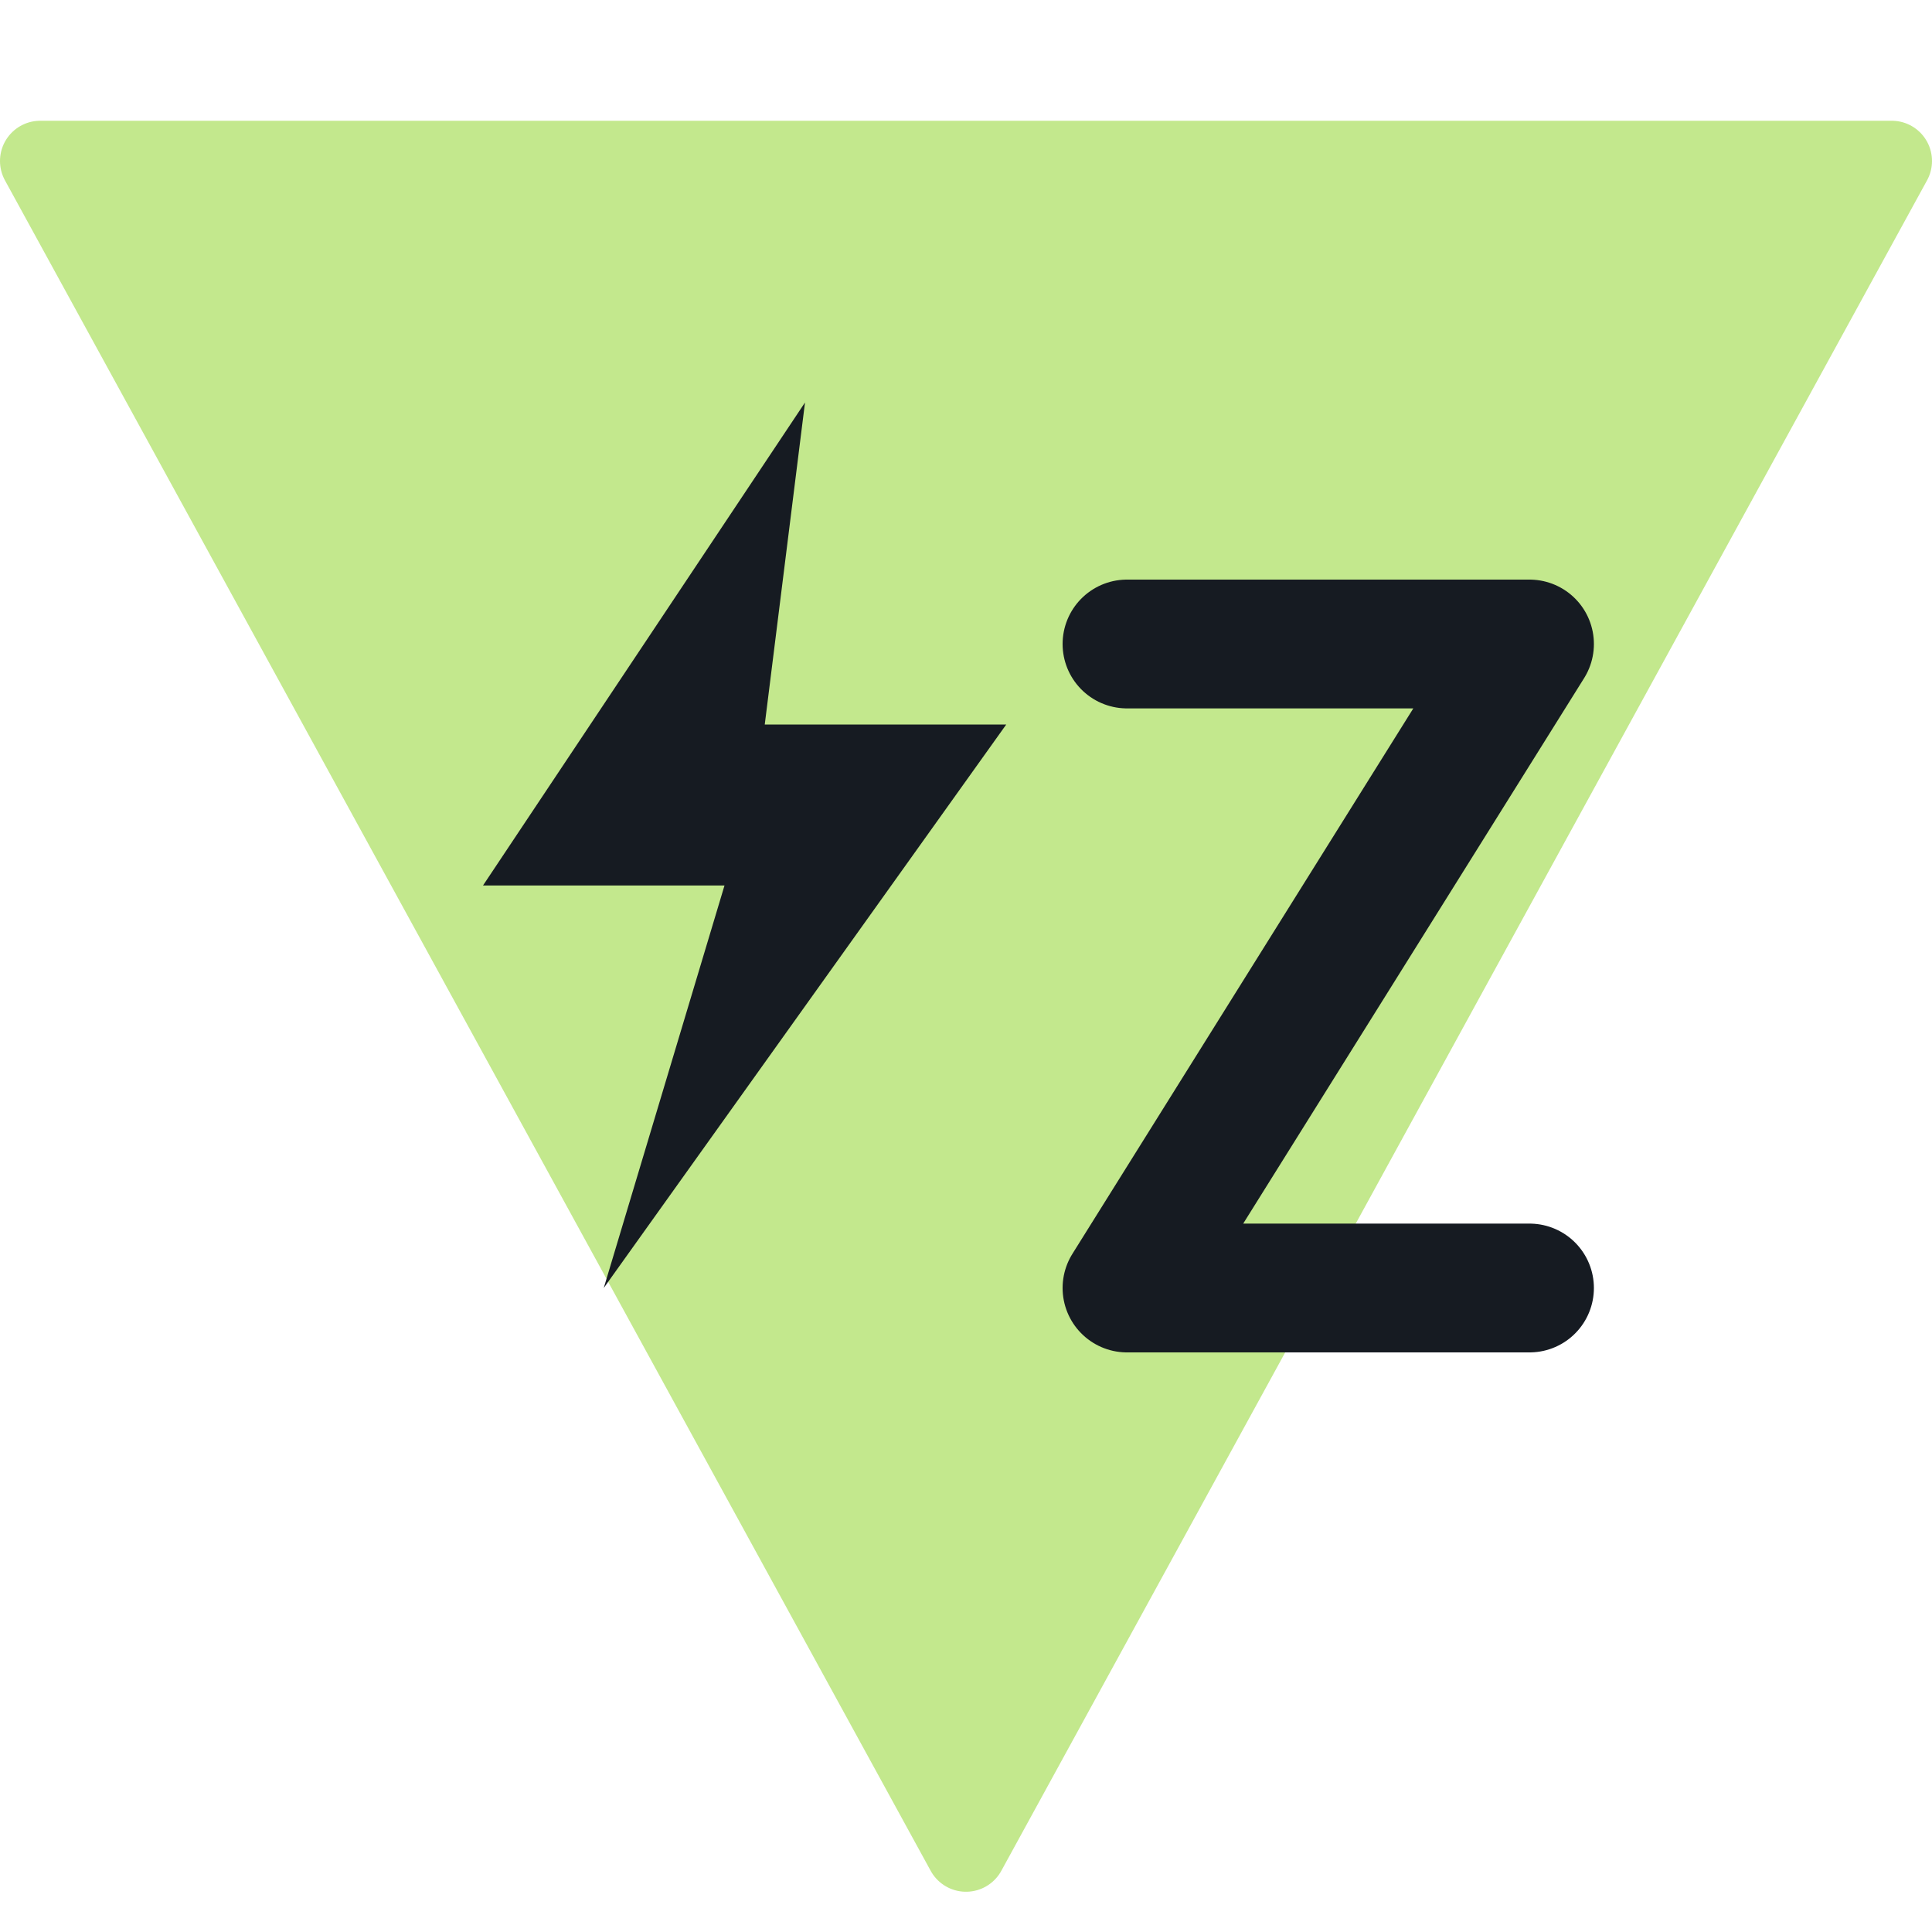
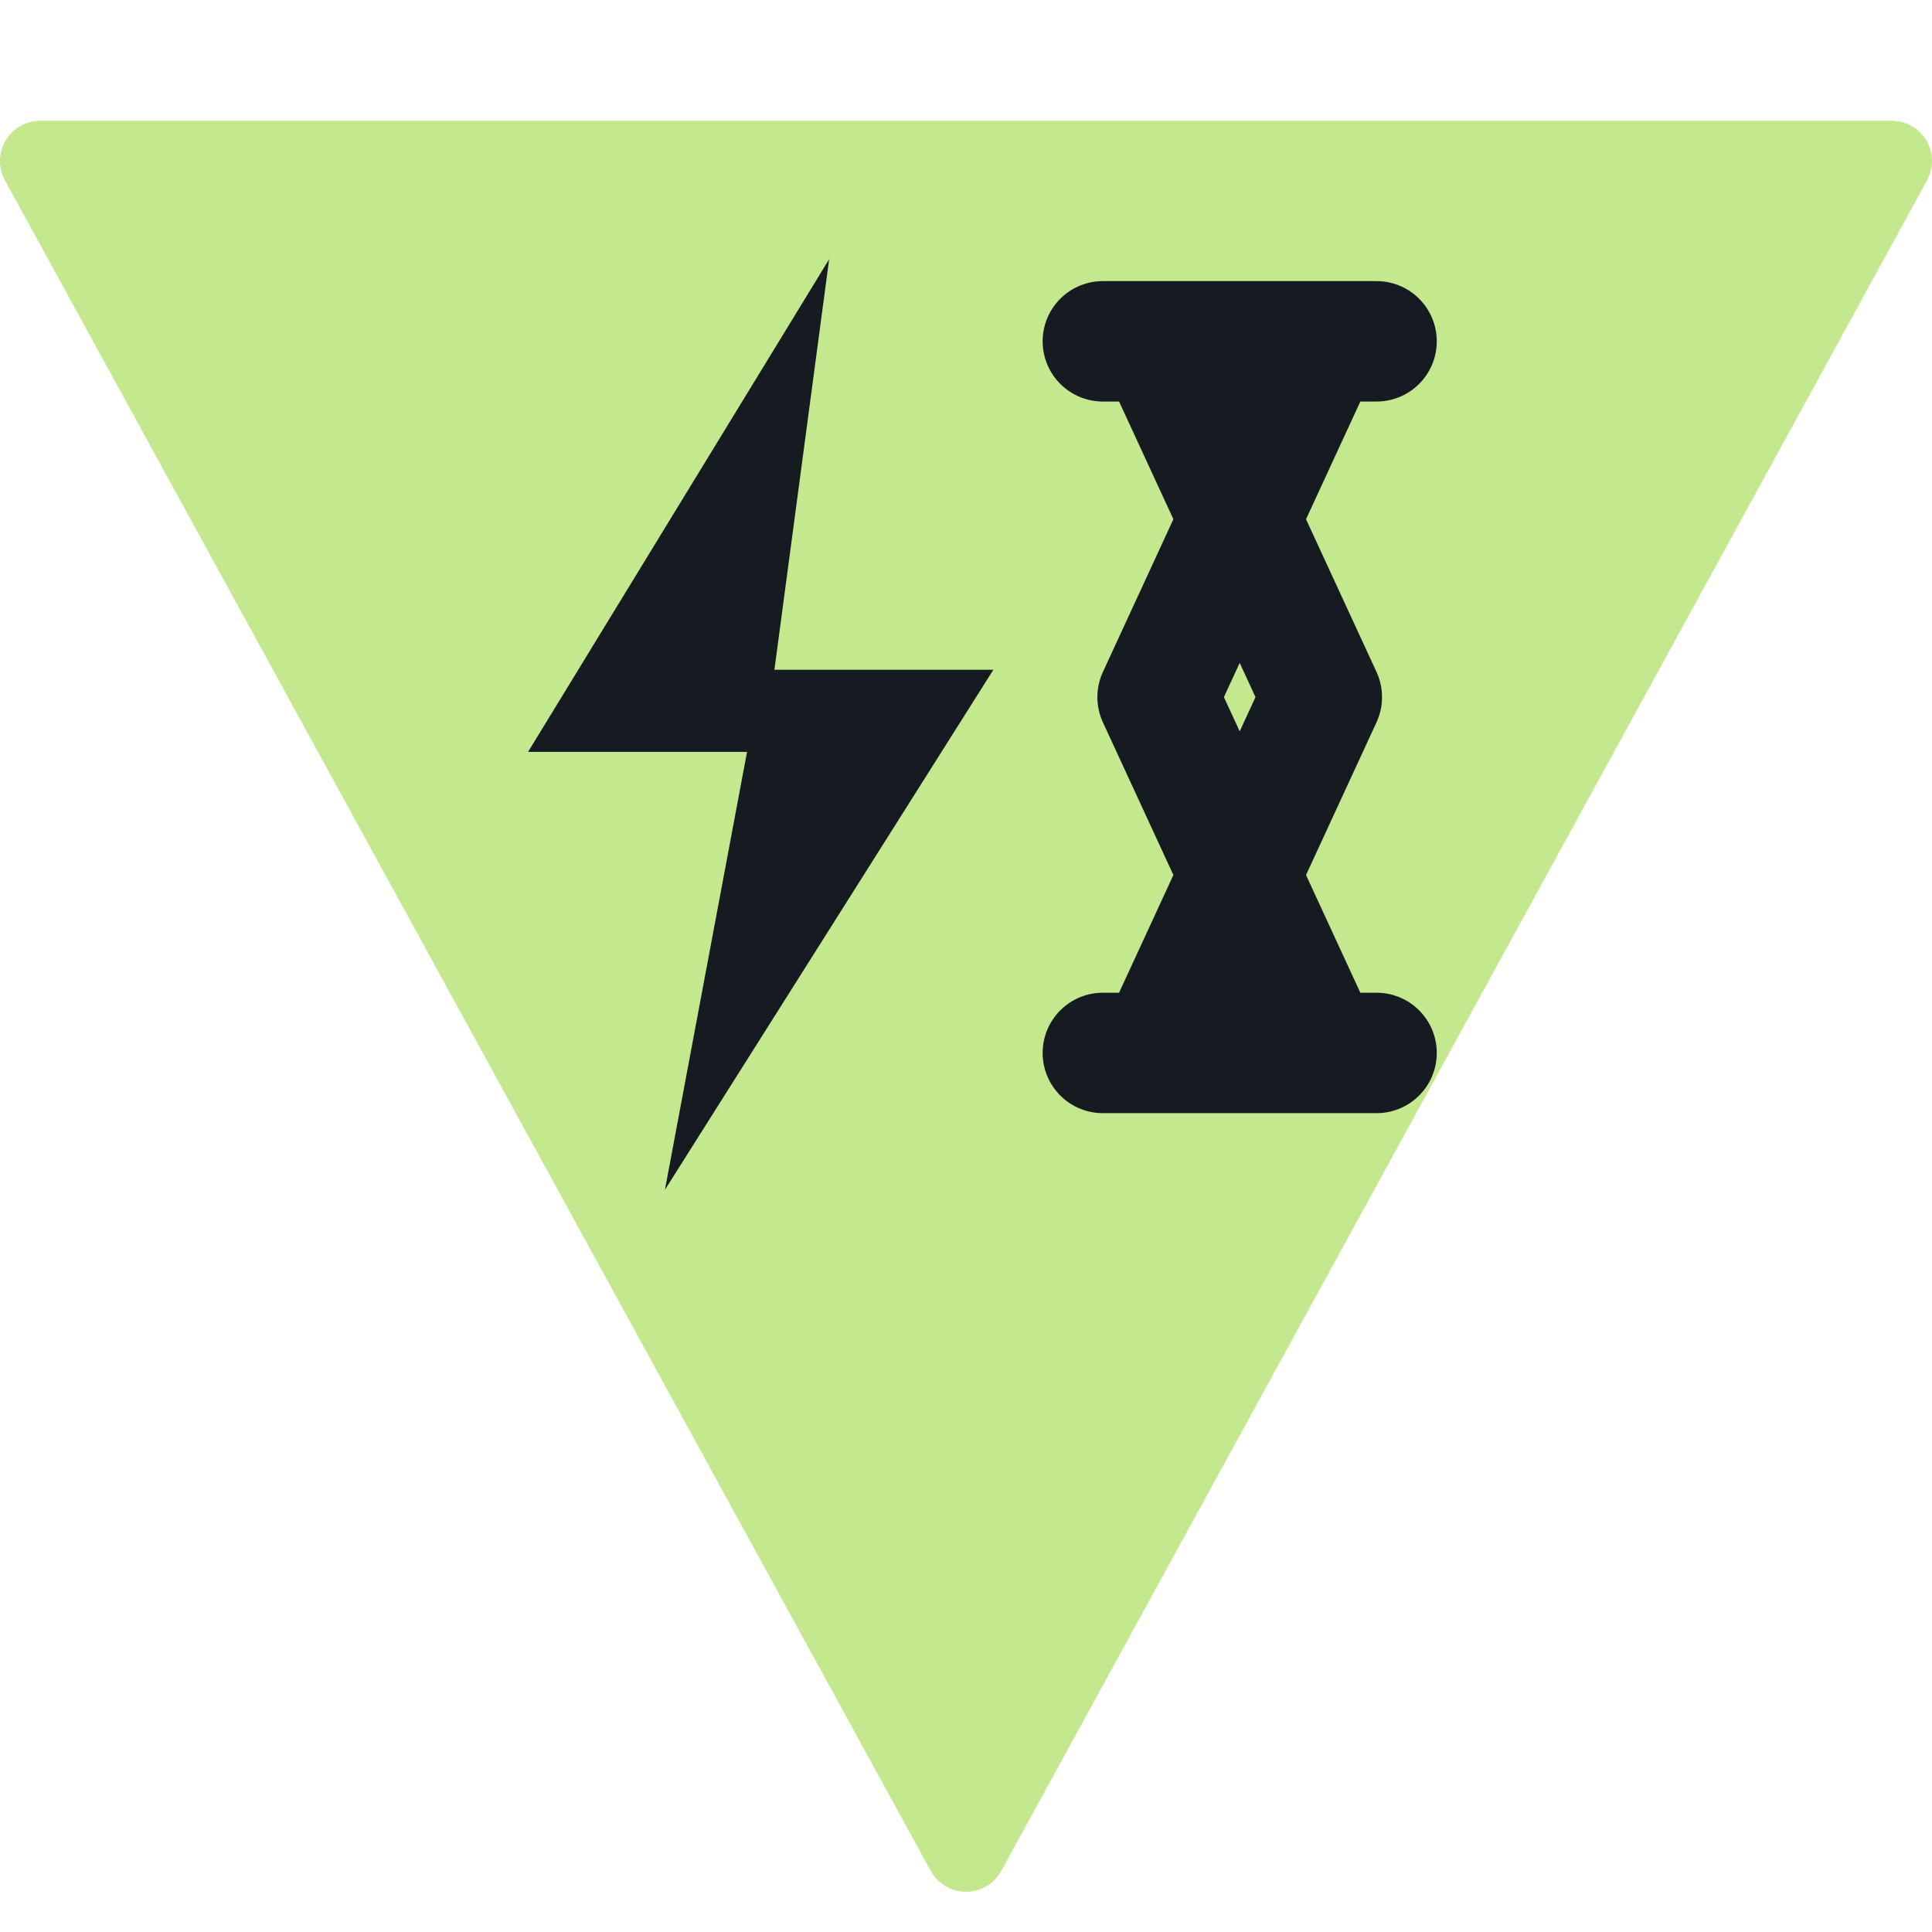
<svg xmlns="http://www.w3.org/2000/svg" viewBox="0 0 24 24" width="24" height="24">
  <path d="M12 23L23.5 2H0.5z" fill="#c3e88d" stroke="#c3e88d" stroke-width="1" stroke-linejoin="round" />
-   <path d="M10 5L6 11h3l-1.5 5 5-7h-3z" fill="#161b22" />
-   <path d="M14 8h5l-5 8h5" fill="none" stroke="#161b22" stroke-width="1.6" stroke-linecap="round" stroke-linejoin="round" />
+   <g transform="translate(12 9) scale(0.68) translate(-12 -12)">
+     <path d="M9.5 3.5L4 12.5h4l-1.5 8 6-9.5h-4z" fill="#161b22" />
+     <path d="M14.5 5h5M14.5 18h5M15.5 5l3 6.5-3 6.5M18.5 5l-3 6.5 3 6.5" fill="none" stroke="#161b22" stroke-width="2.2" stroke-linecap="round" stroke-linejoin="round" />
+   </g>
</svg>
